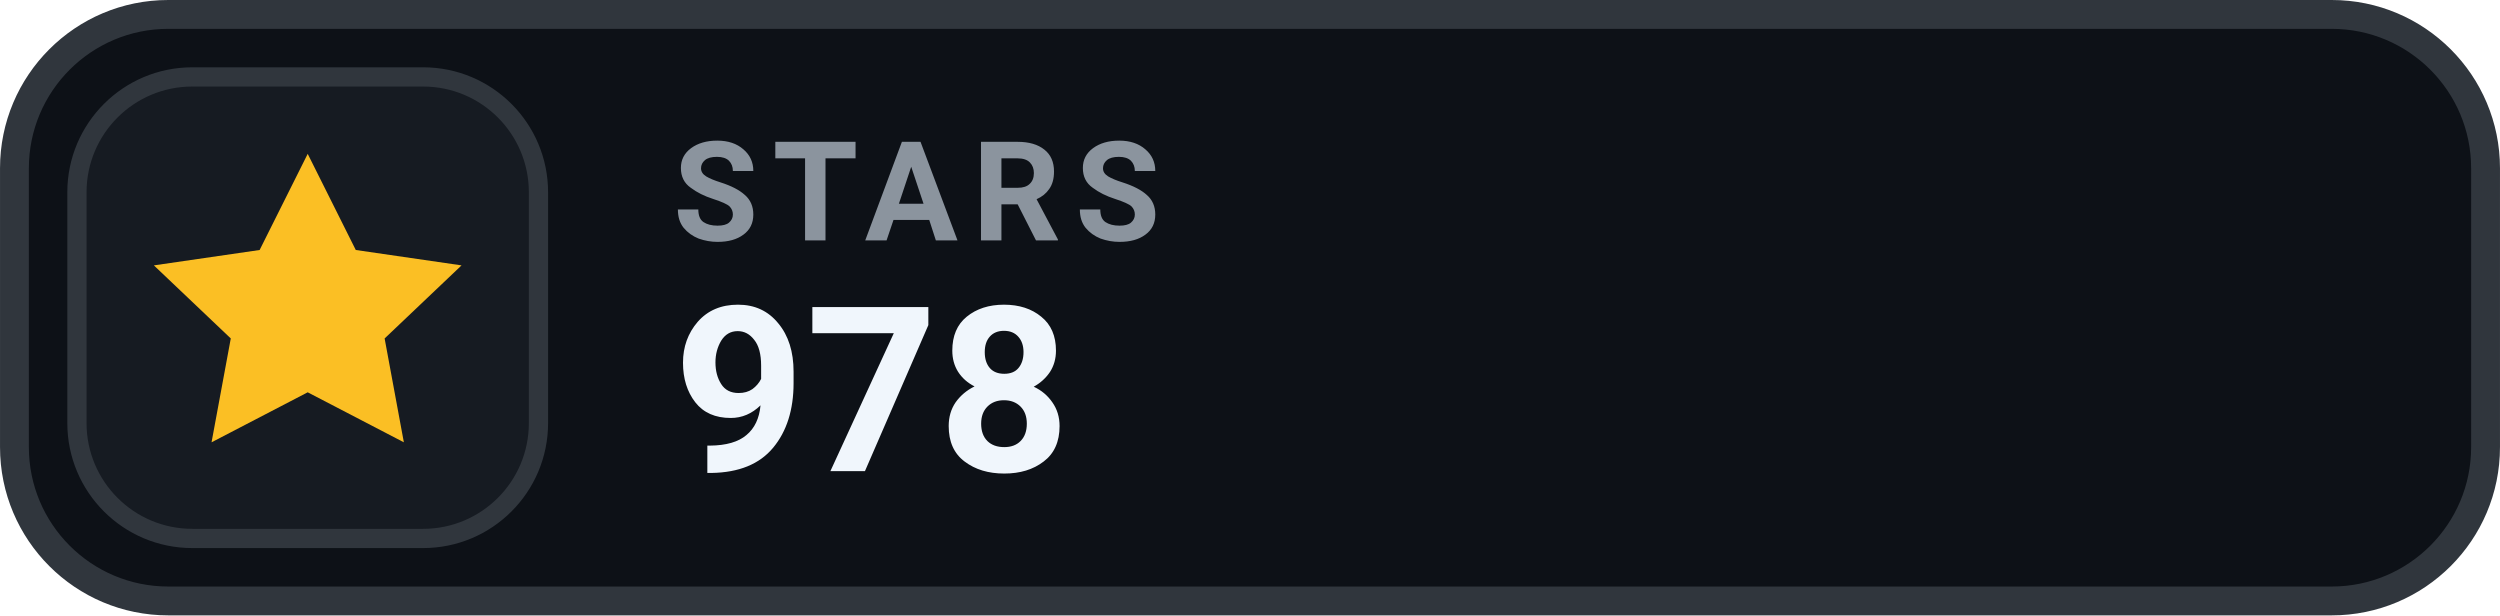
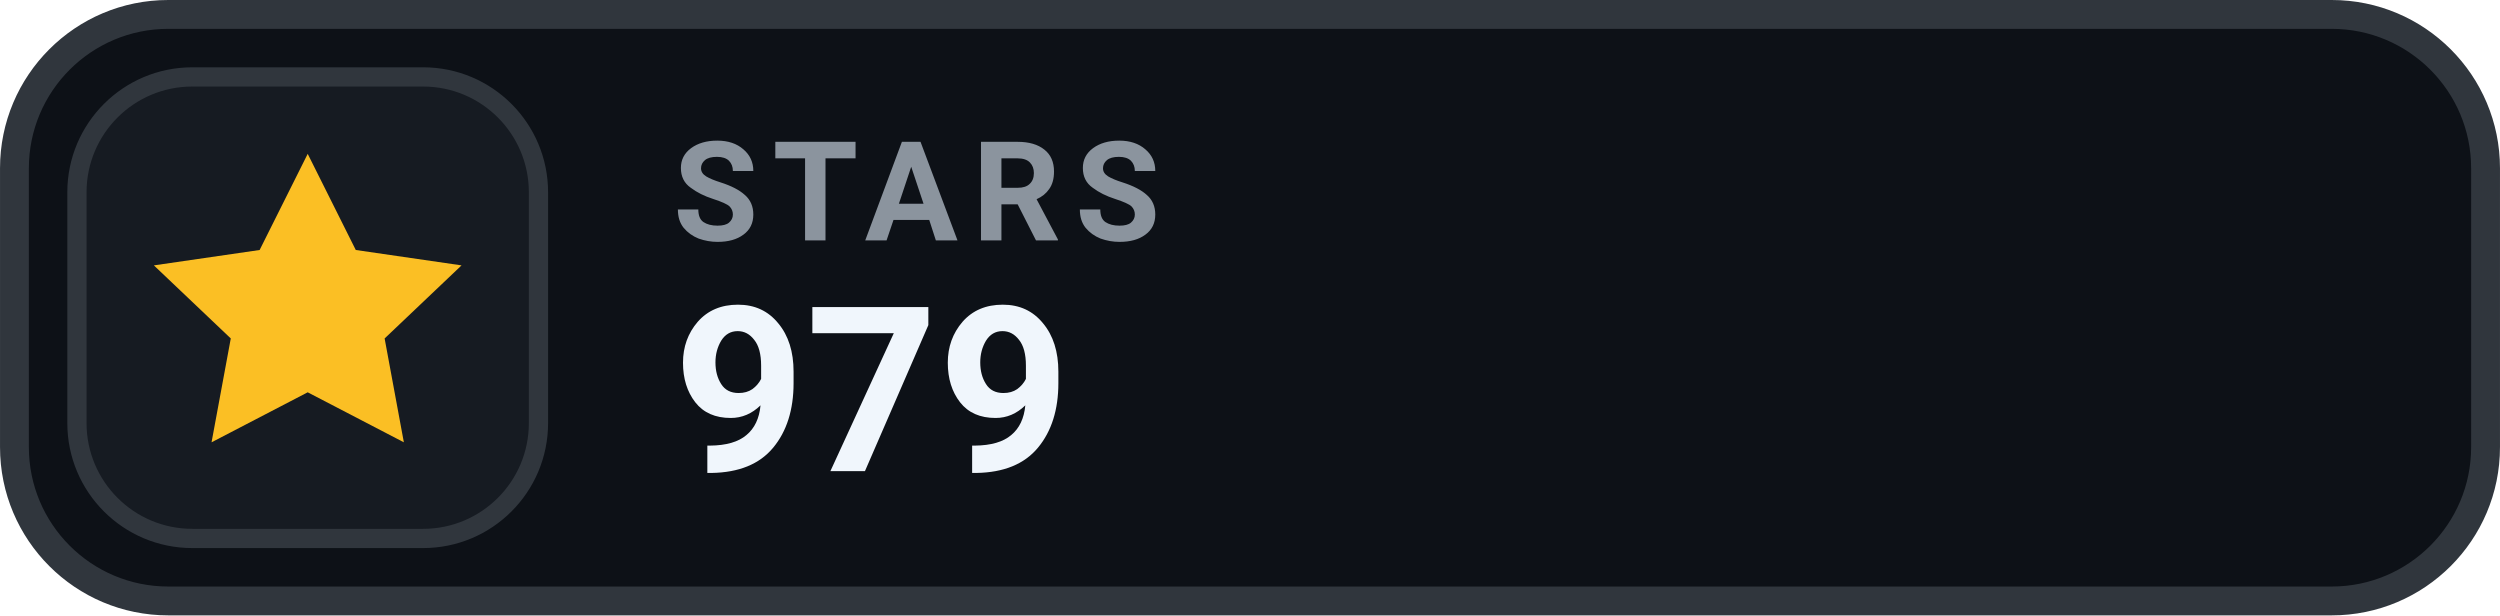
- <svg xmlns="http://www.w3.org/2000/svg" width="126" height="31.015" viewBox="0 0 130 32" role="img" aria-label="STARS 978">
+ <svg xmlns="http://www.w3.org/2000/svg" width="126" height="31.015" viewBox="0 0 130 32" role="img" aria-label="STARS 979">
  <rect x=".75" y=".75" width="128.5" height="30.5" rx="8" fill="#0D1117" stroke="#30363D" stroke-width="1.5" />
  <rect x="4" y="4" width="24" height="24" rx="6" fill="#161B22" stroke="#30363D" stroke-width="1" />
  <g transform="translate(16 16)" style="color:#FBBF24;">
    <path d="M0 -8 l2.5 5 5.5 .8 -4 3.8 1 5.4 -5 -2.6 -5 2.6 1 -5.4 -4 -3.8 5.5 -.8 Z" fill="currentColor" />
  </g>
  <text x="35" y="12.5" fill="#8B949E" font-family="-apple-system,BlinkMacSystemFont,'Segoe UI',Roboto,Helvetica,Arial,sans-serif" font-size="7.2" font-weight="700" letter-spacing=".75">STARS</text>
-   <text x="35" y="24.5" fill="#F0F6FC" font-family="-apple-system,BlinkMacSystemFont,'Segoe UI',Roboto,Helvetica,Arial,sans-serif" font-size="12" font-weight="700">978</text>
+   <text x="35" y="24.5" fill="#F0F6FC" font-family="-apple-system,BlinkMacSystemFont,'Segoe UI',Roboto,Helvetica,Arial,sans-serif" font-size="12" font-weight="700">979</text>
</svg>
